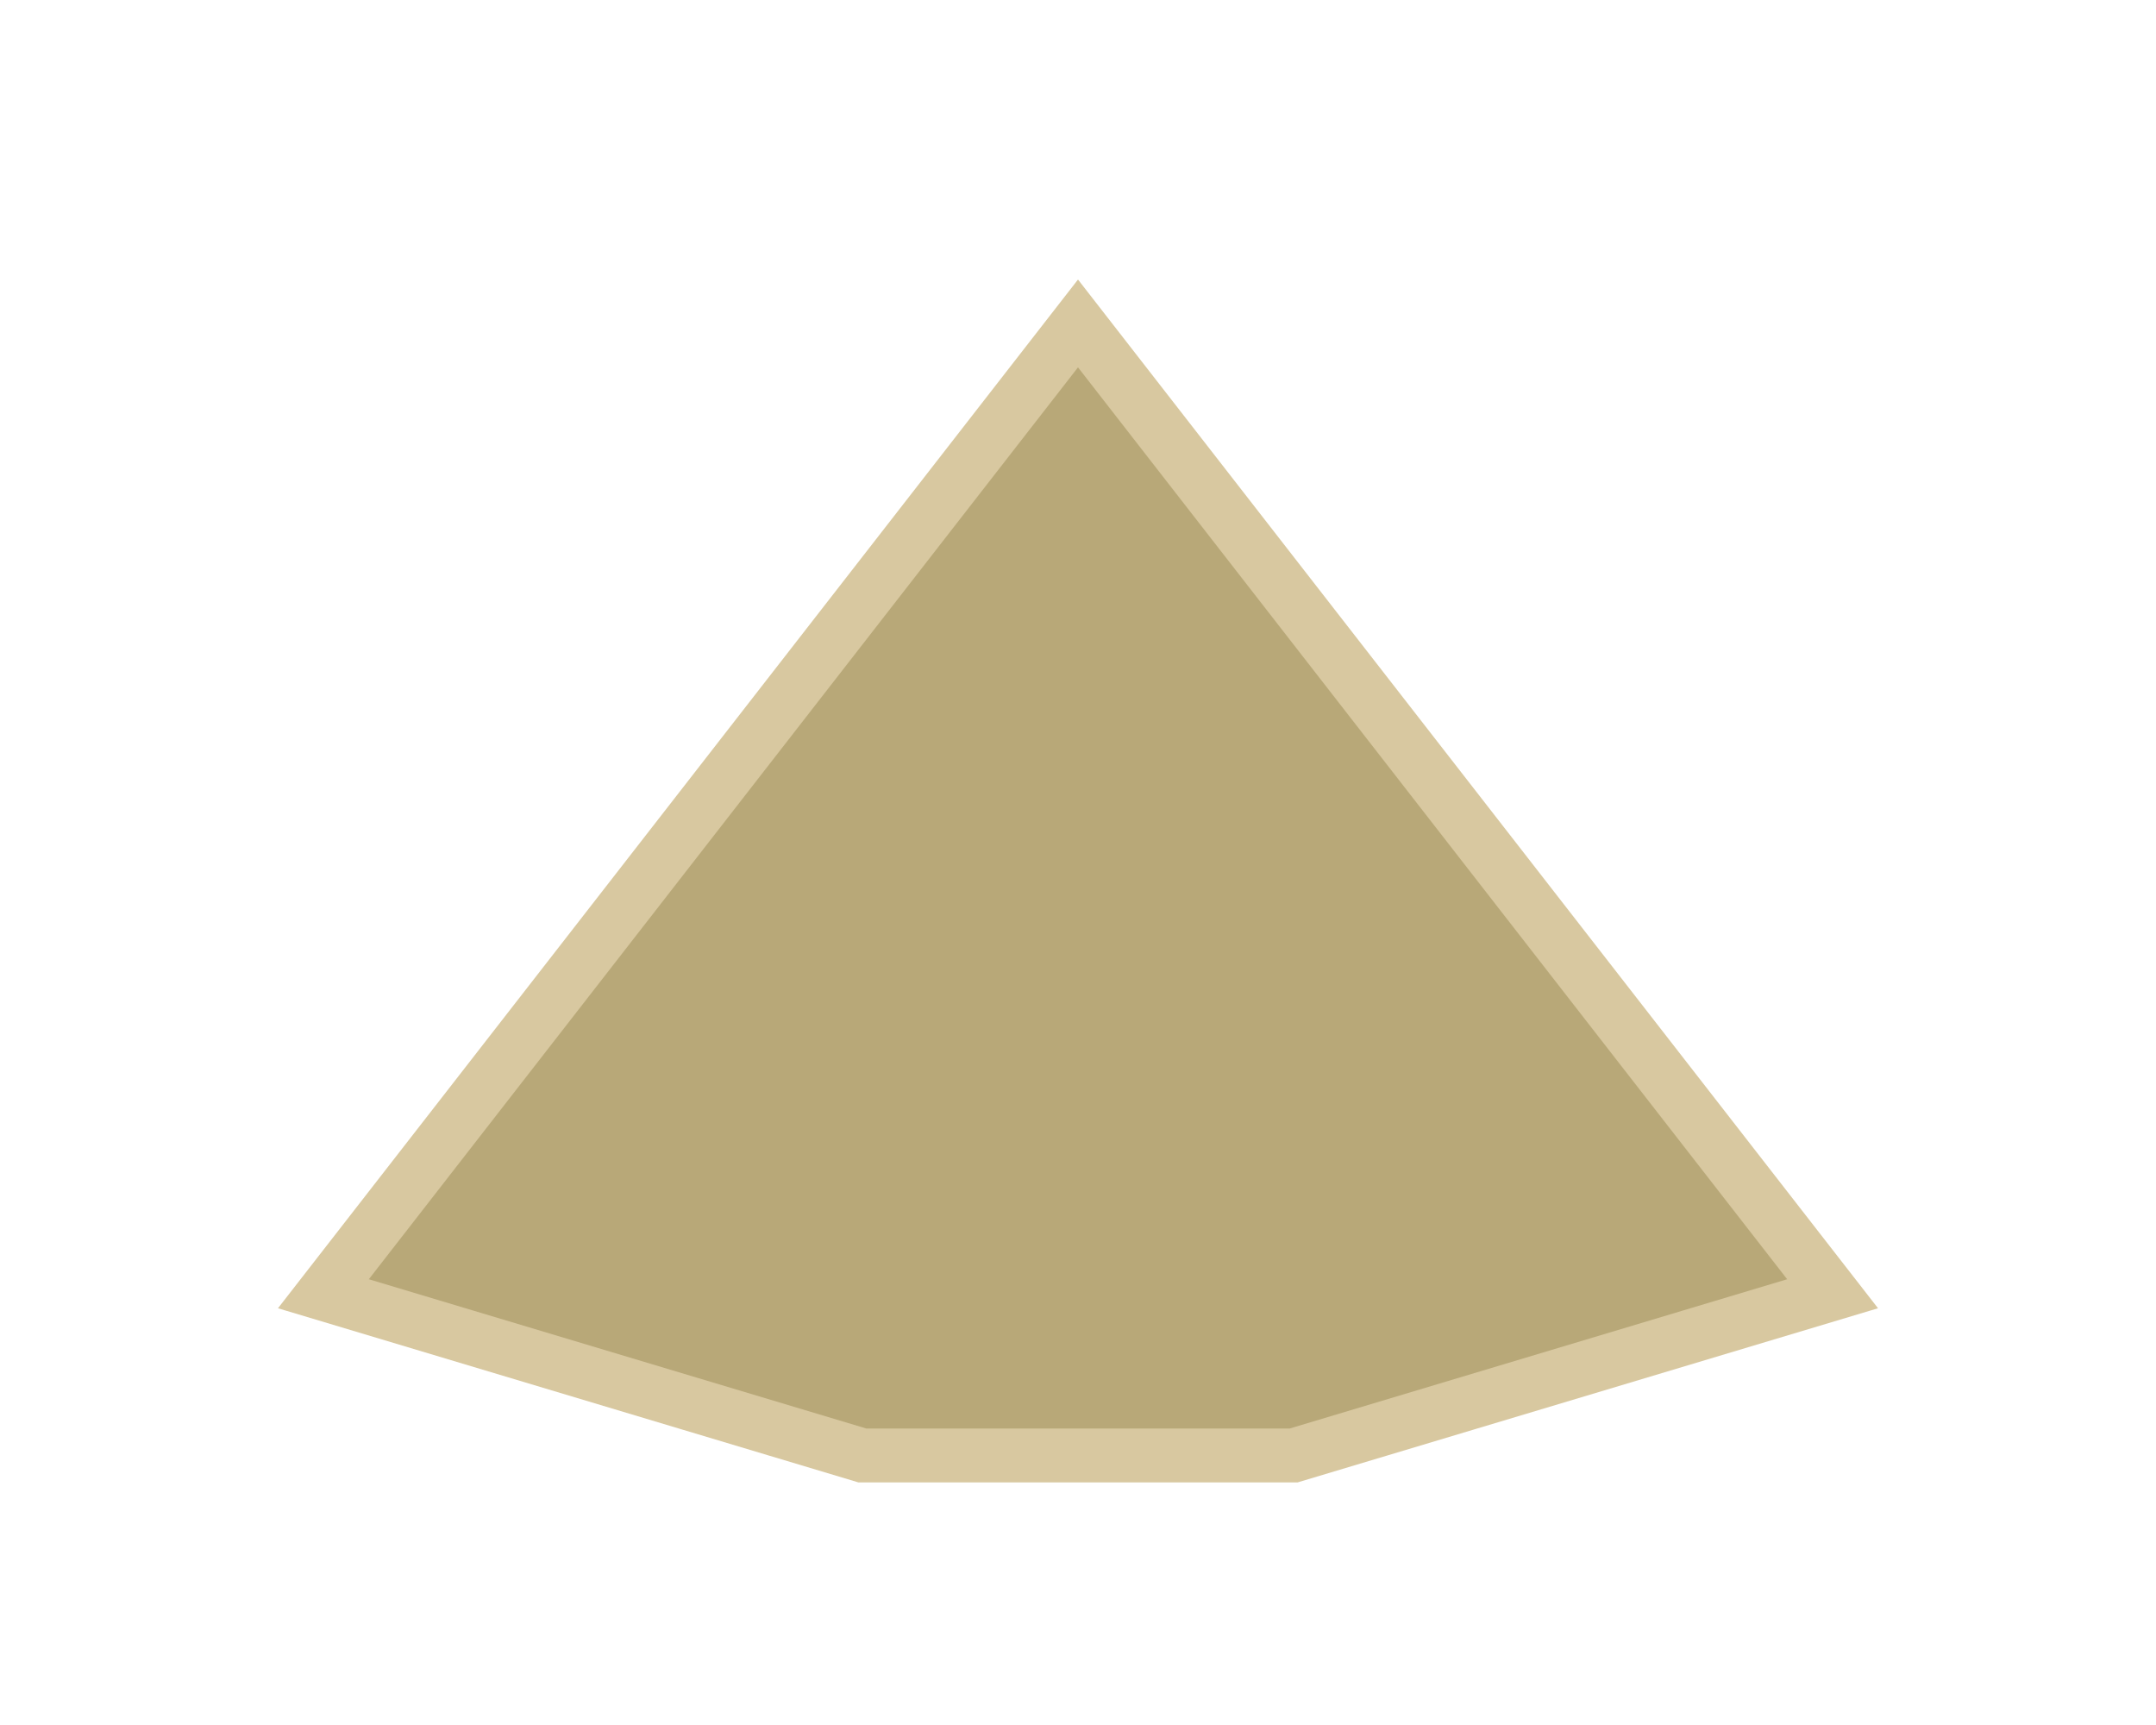
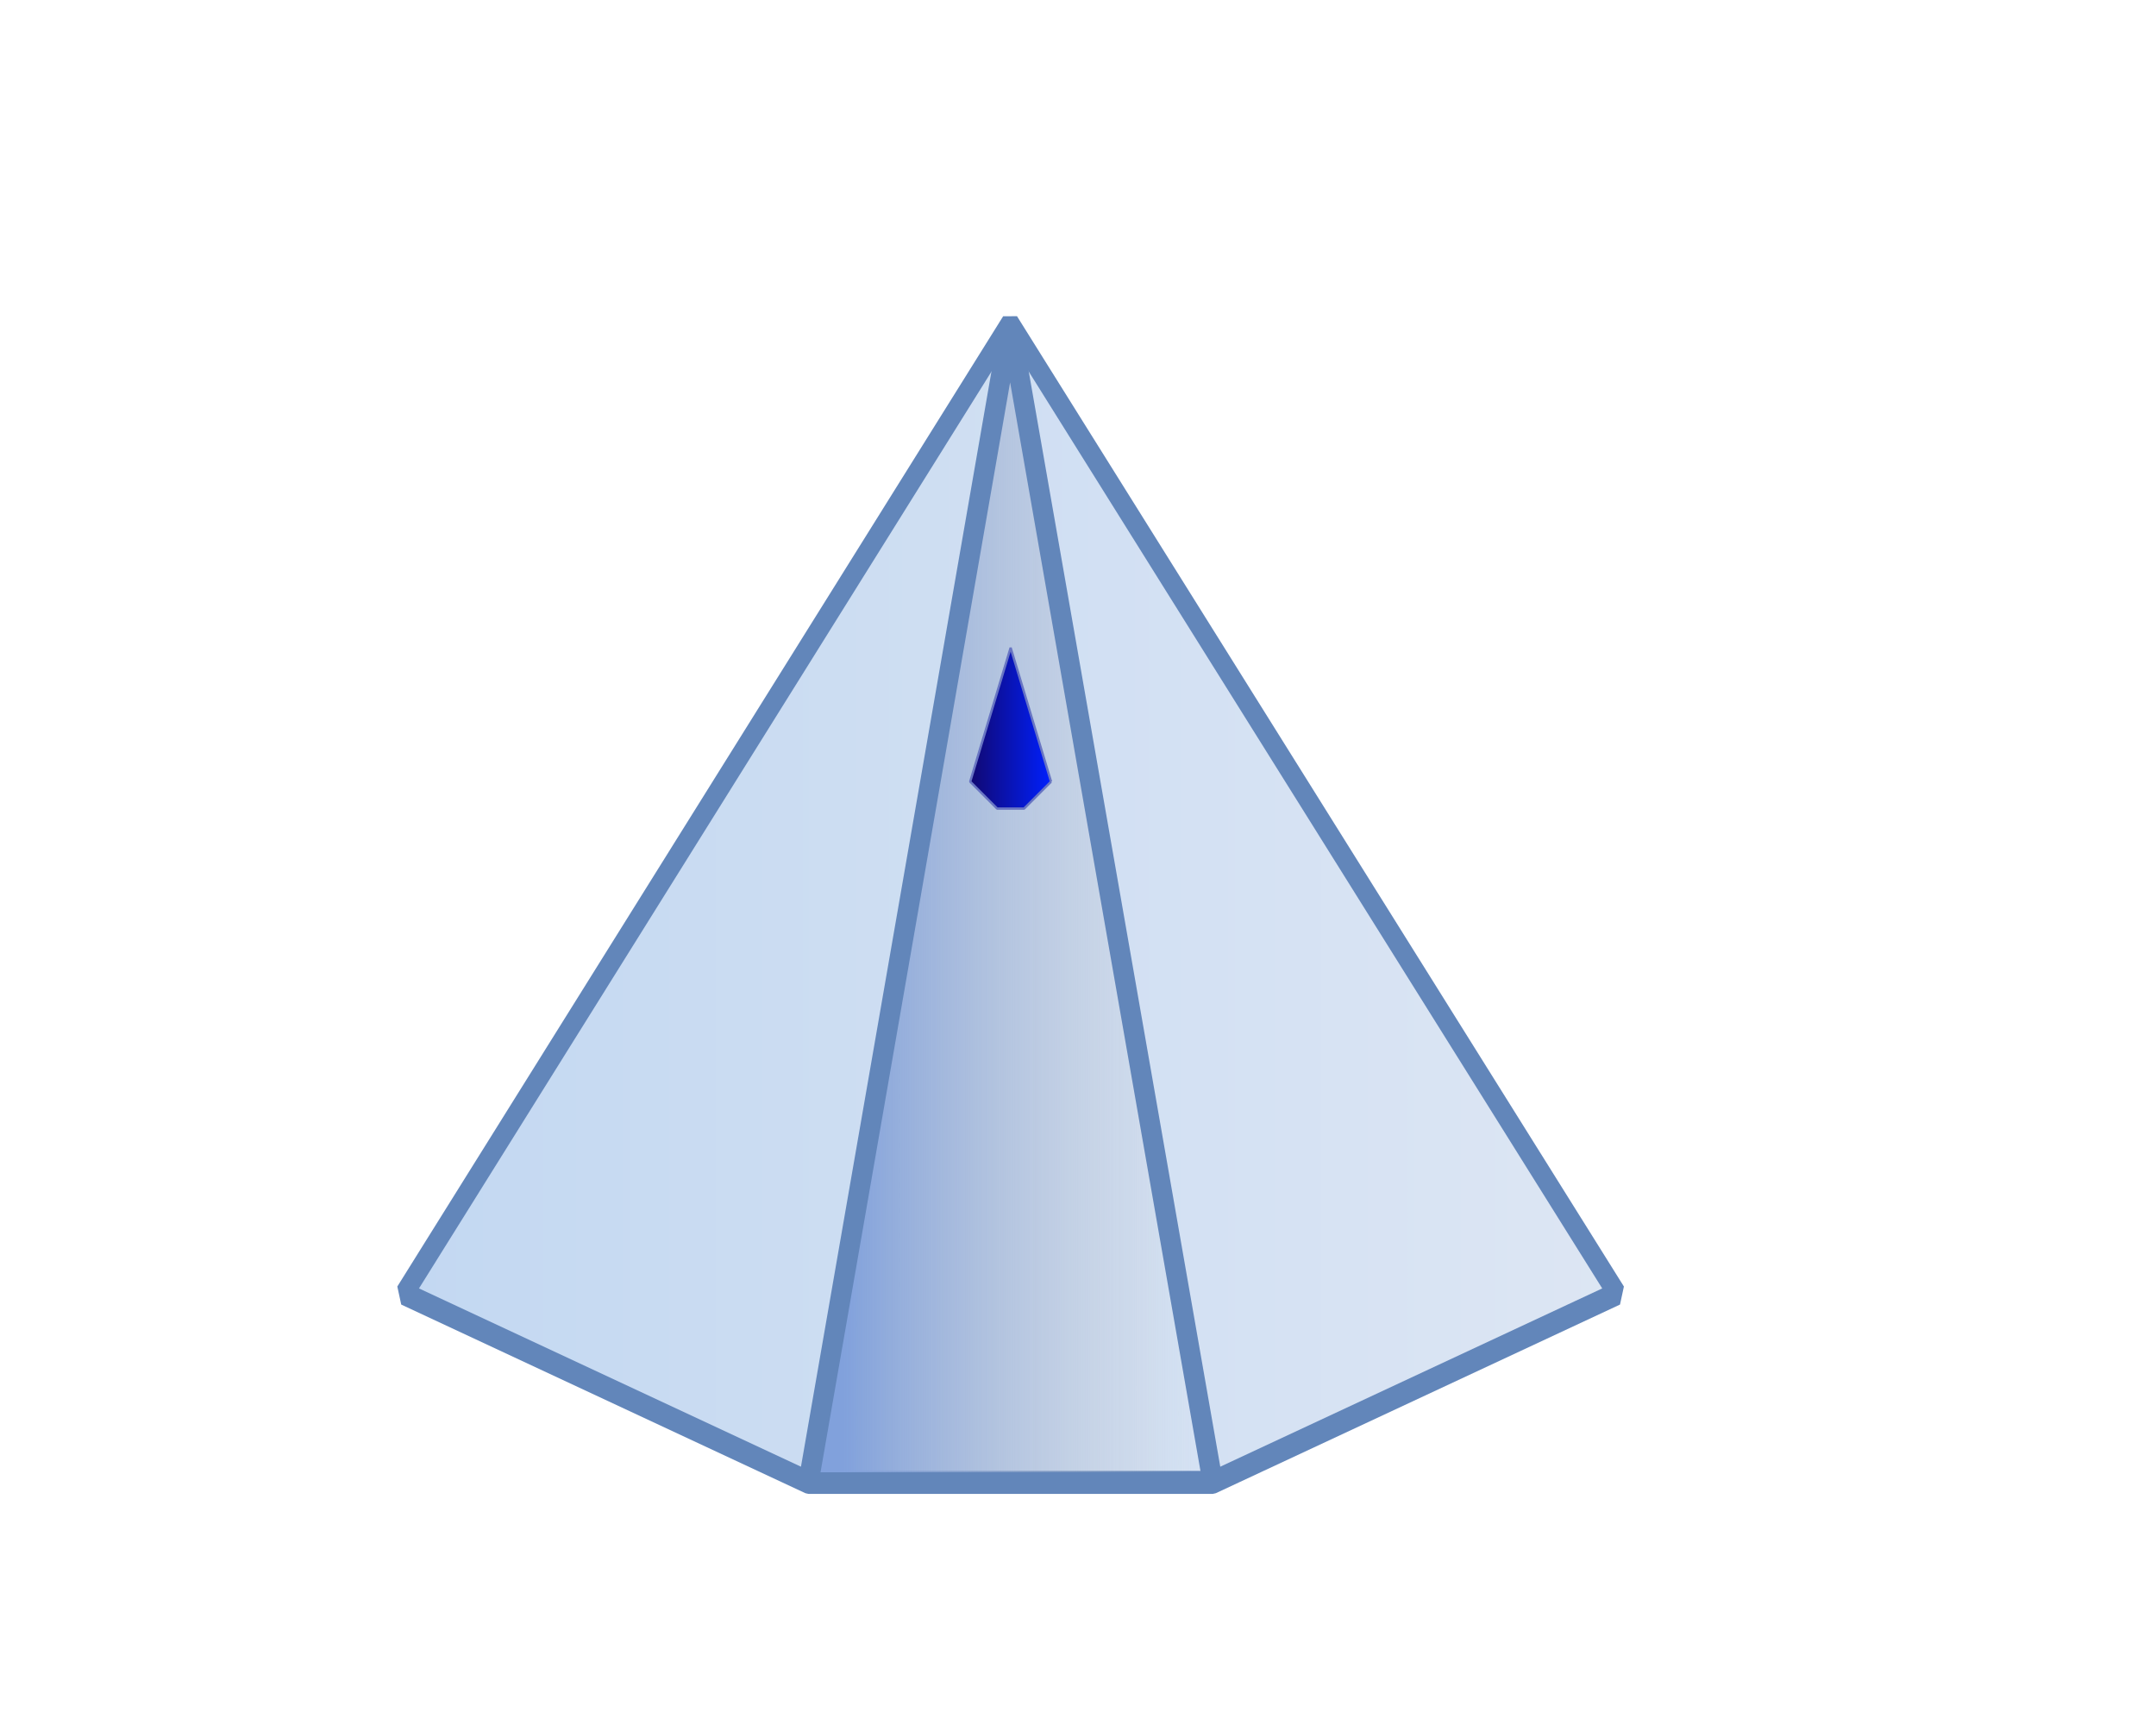
- <svg xmlns="http://www.w3.org/2000/svg" width="80" height="64" viewBox="-40 -32 80 64">
-   <polygon points="0,-20 28,16 8,22 -8,22 -28,16" fill="#b8a878" stroke="#d8c8a0" stroke-width="2" />
+ <svg xmlns="http://www.w3.org/2000/svg" xmlns:xlink="http://www.w3.org/1999/xlink" width="80" height="64" viewBox="-40 -32 80 64" version="1.1" id="svg1">
+   <defs id="defs1">
+     <linearGradient id="linearGradient12">
+       <stop style="stop-color:#11086f;stop-opacity:1;" offset="0" id="stop12" />
+       <stop style="stop-color:#0020ff;stop-opacity:1;" offset="1" id="stop13" />
+     </linearGradient>
+     <linearGradient id="linearGradient6">
+       <stop style="stop-color:#81a1dc;stop-opacity:1;" offset="0" id="stop6" />
+       <stop style="stop-color:#bcbec2;stop-opacity:0;" offset="1" id="stop7" />
+     </linearGradient>
+     <linearGradient id="linearGradient4">
+       <stop style="stop-color:#c3d8f2;stop-opacity:1;" offset="0" id="stop4" />
+       <stop style="stop-color:#dde6f3;stop-opacity:1;" offset="1" id="stop5" />
+     </linearGradient>
+     <linearGradient xlink:href="#linearGradient4" id="linearGradient5" x1="-28.79" y1="1.193" x2="28.79" y2="1.193" gradientUnits="userSpaceOnUse" />
+     <linearGradient xlink:href="#linearGradient6" id="linearGradient7" x1="-8.688" y1="1.317" x2="4.208" y2="1.317" gradientUnits="userSpaceOnUse" />
+     <linearGradient xlink:href="#linearGradient12" id="linearGradient13" x1="-4.041" y1="-4.969" x2="-0.959" y2="-4.969" gradientUnits="userSpaceOnUse" />
+   </defs>
+   <path id="polygon1" style="display:inline;fill:url(#linearGradient5);stroke:#6286ba;stroke-width:0.846;stroke-linejoin:bevel" transform="matrix(0.7801134,0,0,1.008076,-2.2,-0.00553659)" d="M 28.457,15.877 9.229,22.821 H -9.999 L -29.227,15.877 -0.41,-19.834 Z" />
+   <path style="display:inline;fill:url(#linearGradient7);fill-opacity:1;stroke:#6286ba;stroke-width:0.751;stroke-linejoin:bevel;stroke-dasharray:none;stroke-opacity:1" d="M -2.52,-20 -10,23 H 5 Z" id="path4" />
+   <path style="fill:url(#linearGradient13);fill-opacity:1;stroke:#6875c3;stroke-width:0.086;stroke-linejoin:bevel;stroke-dasharray:none;stroke-opacity:1" d="M -1,-3 -2.5,-7.968 -4,-3 l 1,1 h 1 l 1,-1" id="path4-5" />
</svg>
